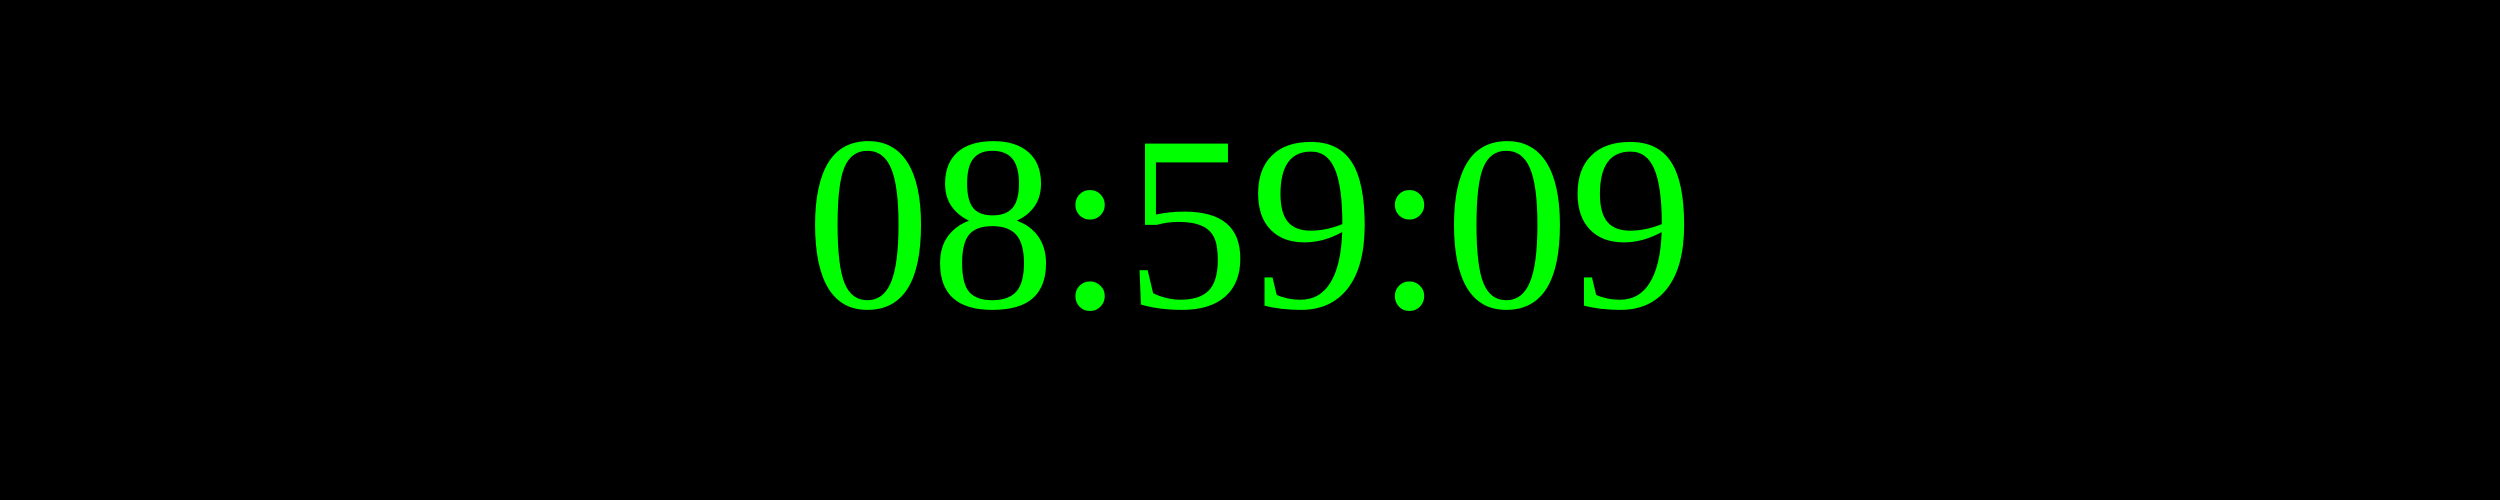
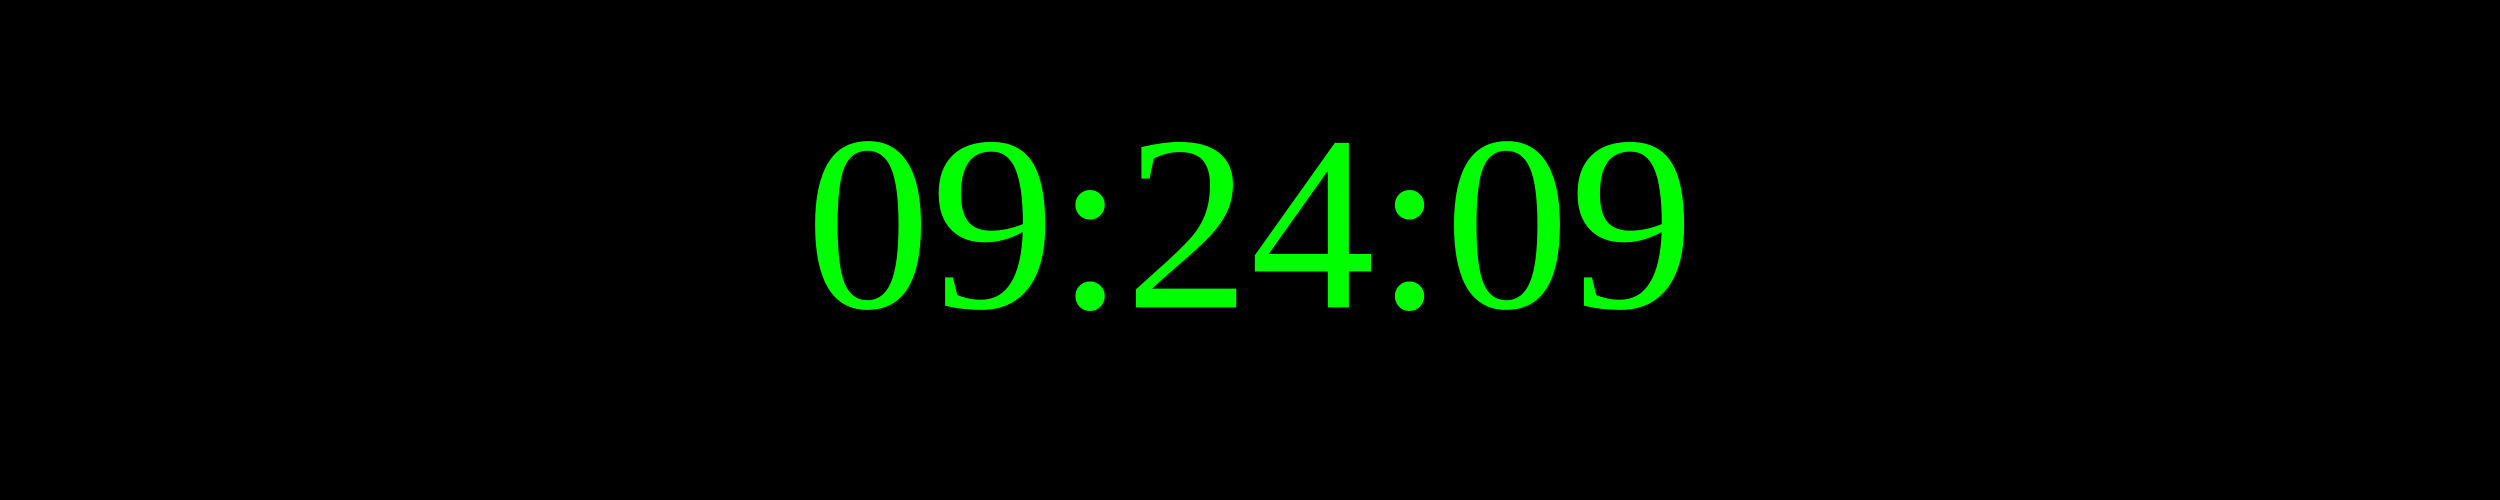
<svg xmlns="http://www.w3.org/2000/svg" width="250" height="50">
  <rect width="100%" height="100%" fill="black" />
  <text x="50%" y="50%" font-size="25" fill="lime" text-anchor="middle" dominant-baseline="middle">
- 08:59:09
+ 09:24:09
</text>
</svg>
